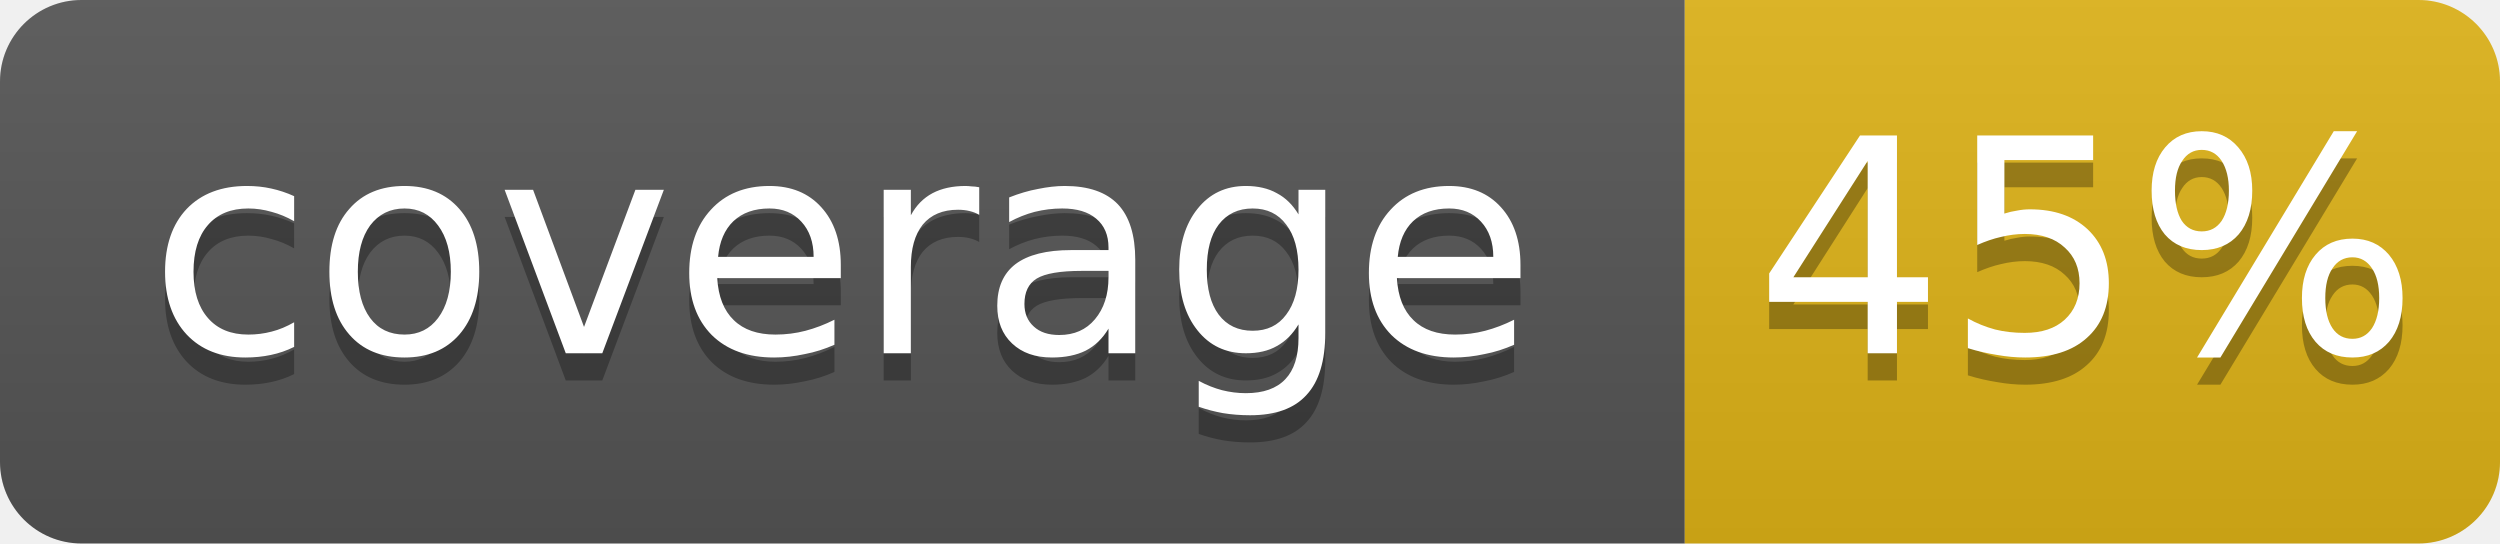
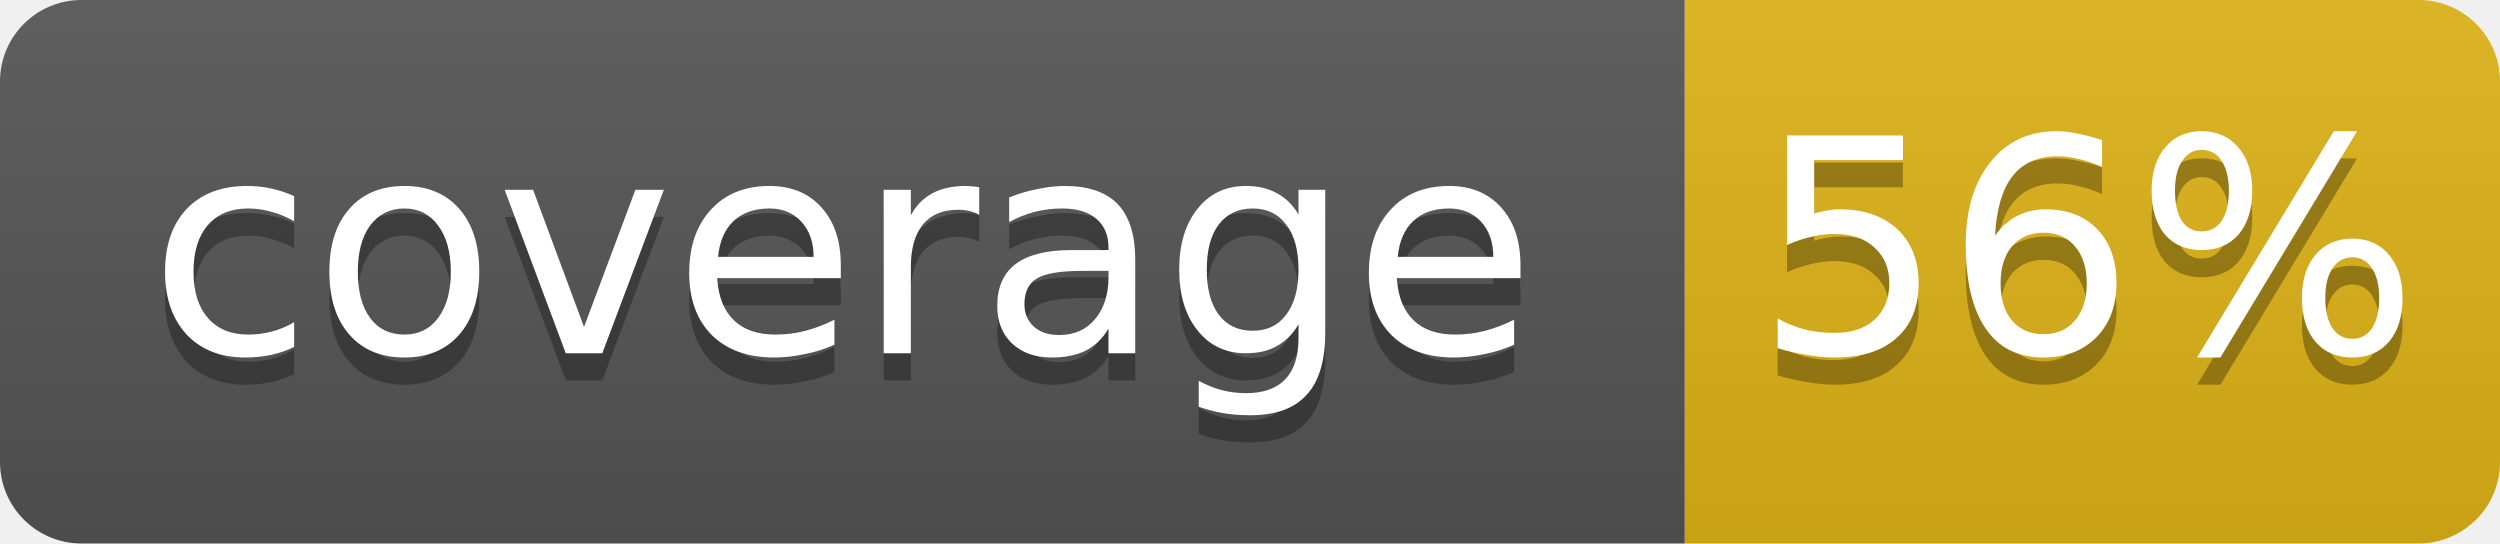
- <svg xmlns="http://www.w3.org/2000/svg" width="92" height="20" role="img" aria-label="coverage: 45%">
+ <svg xmlns="http://www.w3.org/2000/svg" width="92" height="20" role="img" aria-label="coverage: 56%">
  <linearGradient id="s" x2="0" y2="100%">
    <stop offset="0" stop-color="#bbb" stop-opacity=".1" />
    <stop offset="1" stop-opacity=".1" />
  </linearGradient>
  <clipPath id="r">
    <rect width="92" height="20" rx="3" fill="#fff" />
  </clipPath>
  <g clip-path="url(#r)">
    <rect width="62" height="20" fill="#555" />
    <rect x="62" width="30" height="20" fill="#dfb317" />
    <rect width="92" height="20" fill="url(#s)" />
  </g>
  <g fill="#fff" text-anchor="middle" font-family="DejaVu Sans,Verdana,Geneva,sans-serif" font-size="11">
    <text x="31.0" y="14" fill="#010101" fill-opacity=".3">coverage</text>
    <text x="31.0" y="13">coverage</text>
-     <text x="76.8" y="14" fill="#010101" fill-opacity=".3">45%</text>
-     <text x="76.8" y="13">45%</text>
+     <text x="76.8" y="14" fill="#010101" fill-opacity=".3">56%</text>
+     <text x="76.8" y="13">56%</text>
  </g>
</svg>
